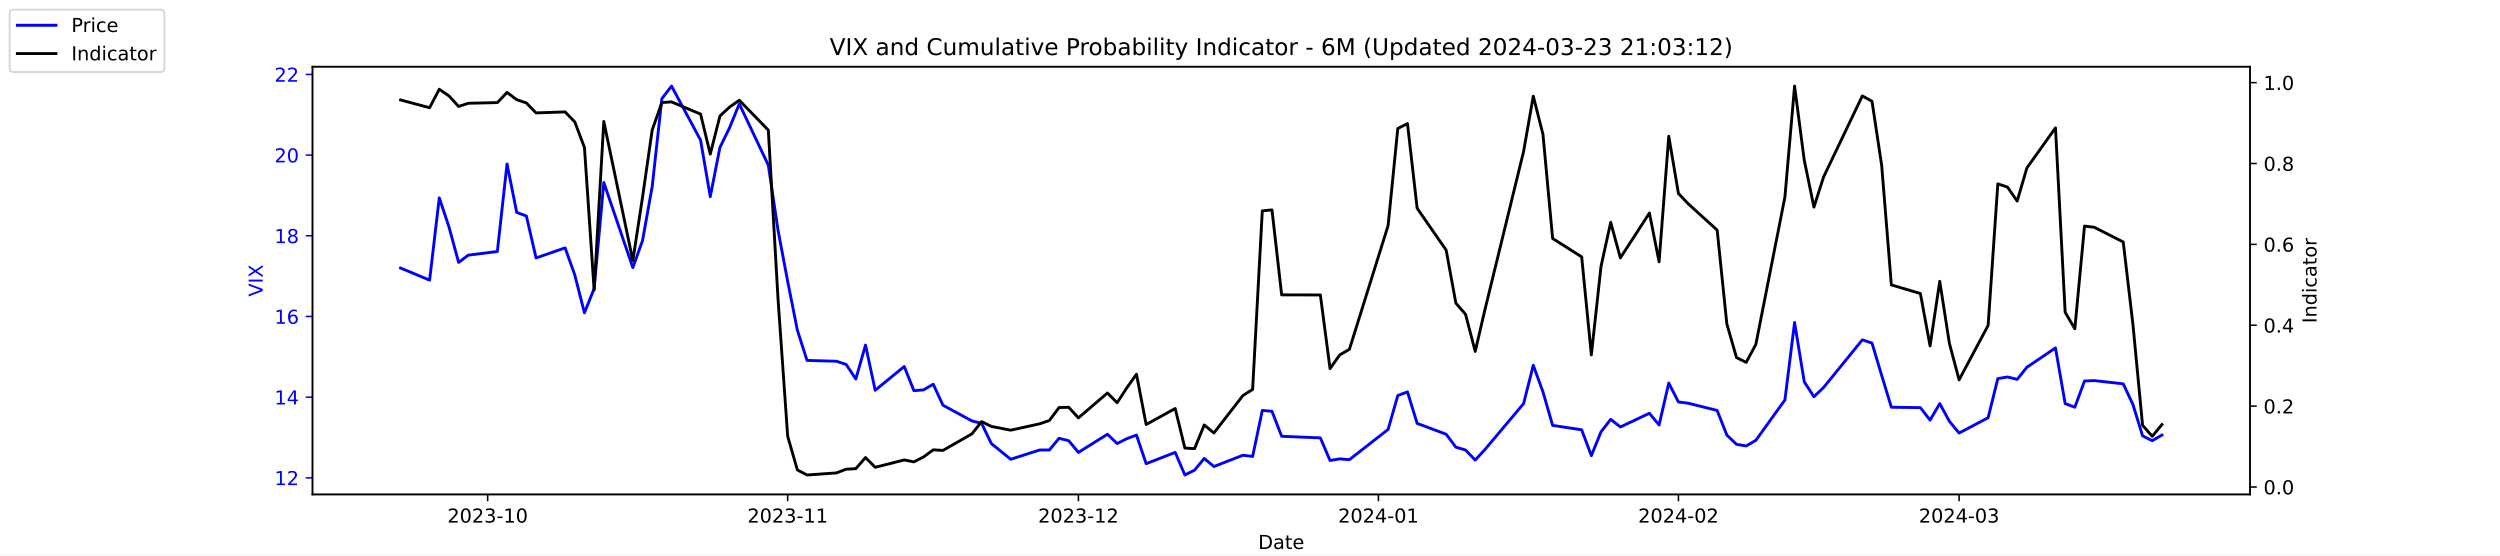
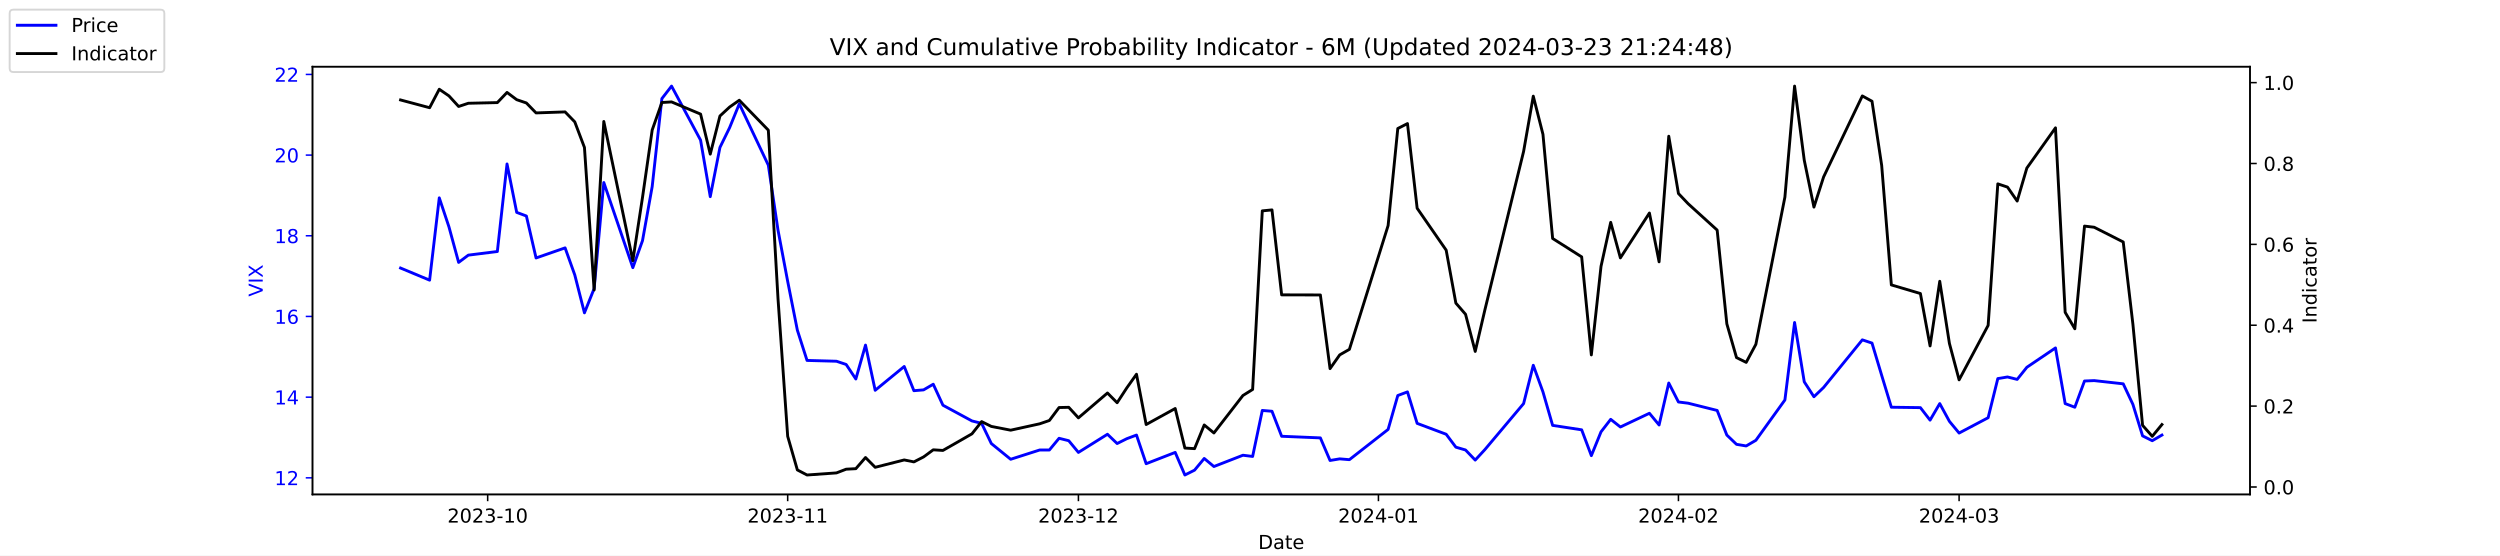
<svg xmlns="http://www.w3.org/2000/svg" xmlns:xlink="http://www.w3.org/1999/xlink" width="1296pt" height="288pt" viewBox="0 0 1296 288" version="1.1">
  <defs>
    <style type="text/css">*{stroke-linejoin: round; stroke-linecap: butt}</style>
  </defs>
  <g id="figure_1">
    <g id="patch_1">
      <path d="M 0 288  L 1296 288  L 1296 0  L 0 0  z " style="fill: #ffffff" />
    </g>
    <g id="axes_1">
      <g id="patch_2">
        <path d="M 162 256.32  L 1166.4 256.32  L 1166.4 34.56  L 162 34.56  z " style="fill: #ffffff" />
      </g>
      <g id="matplotlib.axis_1">
        <g id="xtick_1">
          <g id="line2d_1">
            <defs>
-               <path id="mf6136e2f23" d="M 0 0  L 0 3.5  " style="stroke: #000000; stroke-width: 0.8" />
+               <path id="m106f0835c1" d="M 0 0  L 0 3.5  " style="stroke: #000000; stroke-width: 0.8" />
            </defs>
            <g>
-               <use xlink:href="#mf6136e2f23" x="252.807" y="256.32" style="stroke: #000000; stroke-width: 0.8" />
+               <use xlink:href="#m106f0835c1" x="252.807" y="256.32" style="stroke: #000000; stroke-width: 0.8" />
            </g>
          </g>
          <g id="text_1">
            <g transform="translate(231.916 270.9184) scale(0.1 -0.1)">
              <defs>
                <path id="DejaVuSans-32" d="M 1228 531  L 3431 531  L 3431 0  L 469 0  L 469 531  Q 828 903 1448 1529  Q 2069 2156 2228 2338  Q 2531 2678 2651 2914  Q 2772 3150 2772 3378  Q 2772 3750 2511 3984  Q 2250 4219 1831 4219  Q 1534 4219 1204 4116  Q 875 4013 500 3803  L 500 4441  Q 881 4594 1212 4672  Q 1544 4750 1819 4750  Q 2544 4750 2975 4387  Q 3406 4025 3406 3419  Q 3406 3131 3298 2873  Q 3191 2616 2906 2266  Q 2828 2175 2409 1742  Q 1991 1309 1228 531  z " transform="scale(0.015625)" />
                <path id="DejaVuSans-30" d="M 2034 4250  Q 1547 4250 1301 3770  Q 1056 3291 1056 2328  Q 1056 1369 1301 889  Q 1547 409 2034 409  Q 2525 409 2770 889  Q 3016 1369 3016 2328  Q 3016 3291 2770 3770  Q 2525 4250 2034 4250  z M 2034 4750  Q 2819 4750 3233 4129  Q 3647 3509 3647 2328  Q 3647 1150 3233 529  Q 2819 -91 2034 -91  Q 1250 -91 836 529  Q 422 1150 422 2328  Q 422 3509 836 4129  Q 1250 4750 2034 4750  z " transform="scale(0.015625)" />
                <path id="DejaVuSans-33" d="M 2597 2516  Q 3050 2419 3304 2112  Q 3559 1806 3559 1356  Q 3559 666 3084 287  Q 2609 -91 1734 -91  Q 1441 -91 1130 -33  Q 819 25 488 141  L 488 750  Q 750 597 1062 519  Q 1375 441 1716 441  Q 2309 441 2620 675  Q 2931 909 2931 1356  Q 2931 1769 2642 2001  Q 2353 2234 1838 2234  L 1294 2234  L 1294 2753  L 1863 2753  Q 2328 2753 2575 2939  Q 2822 3125 2822 3475  Q 2822 3834 2567 4026  Q 2313 4219 1838 4219  Q 1578 4219 1281 4162  Q 984 4106 628 3988  L 628 4550  Q 988 4650 1302 4700  Q 1616 4750 1894 4750  Q 2613 4750 3031 4423  Q 3450 4097 3450 3541  Q 3450 3153 3228 2886  Q 3006 2619 2597 2516  z " transform="scale(0.015625)" />
                <path id="DejaVuSans-2d" d="M 313 2009  L 1997 2009  L 1997 1497  L 313 1497  L 313 2009  z " transform="scale(0.015625)" />
                <path id="DejaVuSans-31" d="M 794 531  L 1825 531  L 1825 4091  L 703 3866  L 703 4441  L 1819 4666  L 2450 4666  L 2450 531  L 3481 531  L 3481 0  L 794 0  L 794 531  z " transform="scale(0.015625)" />
              </defs>
              <use xlink:href="#DejaVuSans-32" />
              <use xlink:href="#DejaVuSans-30" x="63.623" />
              <use xlink:href="#DejaVuSans-32" x="127.246" />
              <use xlink:href="#DejaVuSans-33" x="190.869" />
              <use xlink:href="#DejaVuSans-2d" x="254.492" />
              <use xlink:href="#DejaVuSans-31" x="290.576" />
              <use xlink:href="#DejaVuSans-30" x="354.199" />
            </g>
          </g>
        </g>
        <g id="xtick_2">
          <g id="line2d_2">
            <g>
-               <use xlink:href="#mf6136e2f23" x="408.334" y="256.32" style="stroke: #000000; stroke-width: 0.8" />
+               <use xlink:href="#m106f0835c1" x="408.334" y="256.32" style="stroke: #000000; stroke-width: 0.8" />
            </g>
          </g>
          <g id="text_2">
            <g transform="translate(387.4425 270.9184) scale(0.1 -0.1)">
              <use xlink:href="#DejaVuSans-32" />
              <use xlink:href="#DejaVuSans-30" x="63.623" />
              <use xlink:href="#DejaVuSans-32" x="127.246" />
              <use xlink:href="#DejaVuSans-33" x="190.869" />
              <use xlink:href="#DejaVuSans-2d" x="254.492" />
              <use xlink:href="#DejaVuSans-31" x="290.576" />
              <use xlink:href="#DejaVuSans-31" x="354.199" />
            </g>
          </g>
        </g>
        <g id="xtick_3">
          <g id="line2d_3">
            <g>
-               <use xlink:href="#mf6136e2f23" x="559.052" y="256.32" style="stroke: #000000; stroke-width: 0.8" />
+               <use xlink:href="#m106f0835c1" x="559.052" y="256.32" style="stroke: #000000; stroke-width: 0.8" />
            </g>
          </g>
          <g id="text_3">
            <g transform="translate(538.161 270.9184) scale(0.1 -0.1)">
              <use xlink:href="#DejaVuSans-32" />
              <use xlink:href="#DejaVuSans-30" x="63.623" />
              <use xlink:href="#DejaVuSans-32" x="127.246" />
              <use xlink:href="#DejaVuSans-33" x="190.869" />
              <use xlink:href="#DejaVuSans-2d" x="254.492" />
              <use xlink:href="#DejaVuSans-31" x="290.576" />
              <use xlink:href="#DejaVuSans-32" x="354.199" />
            </g>
          </g>
        </g>
        <g id="xtick_4">
          <g id="line2d_4">
            <g>
-               <use xlink:href="#mf6136e2f23" x="714.579" y="256.32" style="stroke: #000000; stroke-width: 0.8" />
+               <use xlink:href="#m106f0835c1" x="714.579" y="256.32" style="stroke: #000000; stroke-width: 0.8" />
            </g>
          </g>
          <g id="text_4">
            <g transform="translate(693.6875 270.9184) scale(0.1 -0.1)">
              <defs>
                <path id="DejaVuSans-34" d="M 2419 4116  L 825 1625  L 2419 1625  L 2419 4116  z M 2253 4666  L 3047 4666  L 3047 1625  L 3713 1625  L 3713 1100  L 3047 1100  L 3047 0  L 2419 0  L 2419 1100  L 313 1100  L 313 1709  L 2253 4666  z " transform="scale(0.015625)" />
              </defs>
              <use xlink:href="#DejaVuSans-32" />
              <use xlink:href="#DejaVuSans-30" x="63.623" />
              <use xlink:href="#DejaVuSans-32" x="127.246" />
              <use xlink:href="#DejaVuSans-34" x="190.869" />
              <use xlink:href="#DejaVuSans-2d" x="254.492" />
              <use xlink:href="#DejaVuSans-30" x="290.576" />
              <use xlink:href="#DejaVuSans-31" x="354.199" />
            </g>
          </g>
        </g>
        <g id="xtick_5">
          <g id="line2d_5">
            <g>
-               <use xlink:href="#mf6136e2f23" x="870.105" y="256.32" style="stroke: #000000; stroke-width: 0.8" />
+               <use xlink:href="#m106f0835c1" x="870.105" y="256.32" style="stroke: #000000; stroke-width: 0.8" />
            </g>
          </g>
          <g id="text_5">
            <g transform="translate(849.2139 270.9184) scale(0.1 -0.1)">
              <use xlink:href="#DejaVuSans-32" />
              <use xlink:href="#DejaVuSans-30" x="63.623" />
              <use xlink:href="#DejaVuSans-32" x="127.246" />
              <use xlink:href="#DejaVuSans-34" x="190.869" />
              <use xlink:href="#DejaVuSans-2d" x="254.492" />
              <use xlink:href="#DejaVuSans-30" x="290.576" />
              <use xlink:href="#DejaVuSans-32" x="354.199" />
            </g>
          </g>
        </g>
        <g id="xtick_6">
          <g id="line2d_6">
            <g>
-               <use xlink:href="#mf6136e2f23" x="1015.598" y="256.32" style="stroke: #000000; stroke-width: 0.8" />
+               <use xlink:href="#m106f0835c1" x="1015.598" y="256.32" style="stroke: #000000; stroke-width: 0.8" />
            </g>
          </g>
          <g id="text_6">
            <g transform="translate(994.7064 270.9184) scale(0.1 -0.1)">
              <use xlink:href="#DejaVuSans-32" />
              <use xlink:href="#DejaVuSans-30" x="63.623" />
              <use xlink:href="#DejaVuSans-32" x="127.246" />
              <use xlink:href="#DejaVuSans-34" x="190.869" />
              <use xlink:href="#DejaVuSans-2d" x="254.492" />
              <use xlink:href="#DejaVuSans-30" x="290.576" />
              <use xlink:href="#DejaVuSans-33" x="354.199" />
            </g>
          </g>
        </g>
        <g id="text_7">
          <g transform="translate(652.2492 284.5966) scale(0.1 -0.1)">
            <defs>
              <path id="DejaVuSans-44" d="M 1259 4147  L 1259 519  L 2022 519  Q 2988 519 3436 956  Q 3884 1394 3884 2338  Q 3884 3275 3436 3711  Q 2988 4147 2022 4147  L 1259 4147  z M 628 4666  L 1925 4666  Q 3281 4666 3915 4102  Q 4550 3538 4550 2338  Q 4550 1131 3912 565  Q 3275 0 1925 0  L 628 0  L 628 4666  z " transform="scale(0.015625)" />
              <path id="DejaVuSans-61" d="M 2194 1759  Q 1497 1759 1228 1600  Q 959 1441 959 1056  Q 959 750 1161 570  Q 1363 391 1709 391  Q 2188 391 2477 730  Q 2766 1069 2766 1631  L 2766 1759  L 2194 1759  z M 3341 1997  L 3341 0  L 2766 0  L 2766 531  Q 2569 213 2275 61  Q 1981 -91 1556 -91  Q 1019 -91 701 211  Q 384 513 384 1019  Q 384 1609 779 1909  Q 1175 2209 1959 2209  L 2766 2209  L 2766 2266  Q 2766 2663 2505 2880  Q 2244 3097 1772 3097  Q 1472 3097 1187 3025  Q 903 2953 641 2809  L 641 3341  Q 956 3463 1253 3523  Q 1550 3584 1831 3584  Q 2591 3584 2966 3190  Q 3341 2797 3341 1997  z " transform="scale(0.015625)" />
              <path id="DejaVuSans-74" d="M 1172 4494  L 1172 3500  L 2356 3500  L 2356 3053  L 1172 3053  L 1172 1153  Q 1172 725 1289 603  Q 1406 481 1766 481  L 2356 481  L 2356 0  L 1766 0  Q 1100 0 847 248  Q 594 497 594 1153  L 594 3053  L 172 3053  L 172 3500  L 594 3500  L 594 4494  L 1172 4494  z " transform="scale(0.015625)" />
              <path id="DejaVuSans-65" d="M 3597 1894  L 3597 1613  L 953 1613  Q 991 1019 1311 708  Q 1631 397 2203 397  Q 2534 397 2845 478  Q 3156 559 3463 722  L 3463 178  Q 3153 47 2828 -22  Q 2503 -91 2169 -91  Q 1331 -91 842 396  Q 353 884 353 1716  Q 353 2575 817 3079  Q 1281 3584 2069 3584  Q 2775 3584 3186 3129  Q 3597 2675 3597 1894  z M 3022 2063  Q 3016 2534 2758 2815  Q 2500 3097 2075 3097  Q 1594 3097 1305 2825  Q 1016 2553 972 2059  L 3022 2063  z " transform="scale(0.015625)" />
            </defs>
            <use xlink:href="#DejaVuSans-44" />
            <use xlink:href="#DejaVuSans-61" x="77.002" />
            <use xlink:href="#DejaVuSans-74" x="138.281" />
            <use xlink:href="#DejaVuSans-65" x="177.49" />
          </g>
        </g>
      </g>
      <g id="matplotlib.axis_2">
        <g id="ytick_1">
          <g id="line2d_7">
            <defs>
-               <path id="mdfa2bc8dc1" d="M 0 0  L -3.5 0  " style="stroke: #0000ff; stroke-width: 0.8" />
+               <path id="m5ae32bd288" d="M 0 0  L -3.5 0  " style="stroke: #0000ff; stroke-width: 0.8" />
            </defs>
            <g>
-               <use xlink:href="#mdfa2bc8dc1" x="162" y="247.704" style="fill: #0000ff; stroke: #0000ff; stroke-width: 0.8" />
+               <use xlink:href="#m5ae32bd288" x="162" y="247.704" style="fill: #0000ff; stroke: #0000ff; stroke-width: 0.8" />
            </g>
          </g>
          <g id="text_8">
            <g style="fill: #0000ff" transform="translate(142.275 251.5031) scale(0.1 -0.1)">
              <use xlink:href="#DejaVuSans-31" />
              <use xlink:href="#DejaVuSans-32" x="63.623" />
            </g>
          </g>
        </g>
        <g id="ytick_2">
          <g id="line2d_8">
            <g>
-               <use xlink:href="#mdfa2bc8dc1" x="162" y="205.878" style="fill: #0000ff; stroke: #0000ff; stroke-width: 0.8" />
+               <use xlink:href="#m5ae32bd288" x="162" y="205.878" style="fill: #0000ff; stroke: #0000ff; stroke-width: 0.8" />
            </g>
          </g>
          <g id="text_9">
            <g style="fill: #0000ff" transform="translate(142.275 209.6774) scale(0.1 -0.1)">
              <use xlink:href="#DejaVuSans-31" />
              <use xlink:href="#DejaVuSans-34" x="63.623" />
            </g>
          </g>
        </g>
        <g id="ytick_3">
          <g id="line2d_9">
            <g>
-               <use xlink:href="#mdfa2bc8dc1" x="162" y="164.052" style="fill: #0000ff; stroke: #0000ff; stroke-width: 0.8" />
+               <use xlink:href="#m5ae32bd288" x="162" y="164.052" style="fill: #0000ff; stroke: #0000ff; stroke-width: 0.8" />
            </g>
          </g>
          <g id="text_10">
            <g style="fill: #0000ff" transform="translate(142.275 167.8517) scale(0.1 -0.1)">
              <defs>
                <path id="DejaVuSans-36" d="M 2113 2584  Q 1688 2584 1439 2293  Q 1191 2003 1191 1497  Q 1191 994 1439 701  Q 1688 409 2113 409  Q 2538 409 2786 701  Q 3034 994 3034 1497  Q 3034 2003 2786 2293  Q 2538 2584 2113 2584  z M 3366 4563  L 3366 3988  Q 3128 4100 2886 4159  Q 2644 4219 2406 4219  Q 1781 4219 1451 3797  Q 1122 3375 1075 2522  Q 1259 2794 1537 2939  Q 1816 3084 2150 3084  Q 2853 3084 3261 2657  Q 3669 2231 3669 1497  Q 3669 778 3244 343  Q 2819 -91 2113 -91  Q 1303 -91 875 529  Q 447 1150 447 2328  Q 447 3434 972 4092  Q 1497 4750 2381 4750  Q 2619 4750 2861 4703  Q 3103 4656 3366 4563  z " transform="scale(0.015625)" />
              </defs>
              <use xlink:href="#DejaVuSans-31" />
              <use xlink:href="#DejaVuSans-36" x="63.623" />
            </g>
          </g>
        </g>
        <g id="ytick_4">
          <g id="line2d_10">
            <g>
-               <use xlink:href="#mdfa2bc8dc1" x="162" y="122.227" style="fill: #0000ff; stroke: #0000ff; stroke-width: 0.8" />
+               <use xlink:href="#m5ae32bd288" x="162" y="122.227" style="fill: #0000ff; stroke: #0000ff; stroke-width: 0.8" />
            </g>
          </g>
          <g id="text_11">
            <g style="fill: #0000ff" transform="translate(142.275 126.0259) scale(0.1 -0.1)">
              <defs>
                <path id="DejaVuSans-38" d="M 2034 2216  Q 1584 2216 1326 1975  Q 1069 1734 1069 1313  Q 1069 891 1326 650  Q 1584 409 2034 409  Q 2484 409 2743 651  Q 3003 894 3003 1313  Q 3003 1734 2745 1975  Q 2488 2216 2034 2216  z M 1403 2484  Q 997 2584 770 2862  Q 544 3141 544 3541  Q 544 4100 942 4425  Q 1341 4750 2034 4750  Q 2731 4750 3128 4425  Q 3525 4100 3525 3541  Q 3525 3141 3298 2862  Q 3072 2584 2669 2484  Q 3125 2378 3379 2068  Q 3634 1759 3634 1313  Q 3634 634 3220 271  Q 2806 -91 2034 -91  Q 1263 -91 848 271  Q 434 634 434 1313  Q 434 1759 690 2068  Q 947 2378 1403 2484  z M 1172 3481  Q 1172 3119 1398 2916  Q 1625 2713 2034 2713  Q 2441 2713 2670 2916  Q 2900 3119 2900 3481  Q 2900 3844 2670 4047  Q 2441 4250 2034 4250  Q 1625 4250 1398 4047  Q 1172 3844 1172 3481  z " transform="scale(0.015625)" />
              </defs>
              <use xlink:href="#DejaVuSans-31" />
              <use xlink:href="#DejaVuSans-38" x="63.623" />
            </g>
          </g>
        </g>
        <g id="ytick_5">
          <g id="line2d_11">
            <g>
-               <use xlink:href="#mdfa2bc8dc1" x="162" y="80.401" style="fill: #0000ff; stroke: #0000ff; stroke-width: 0.8" />
+               <use xlink:href="#m5ae32bd288" x="162" y="80.401" style="fill: #0000ff; stroke: #0000ff; stroke-width: 0.8" />
            </g>
          </g>
          <g id="text_12">
            <g style="fill: #0000ff" transform="translate(142.275 84.2002) scale(0.1 -0.1)">
              <use xlink:href="#DejaVuSans-32" />
              <use xlink:href="#DejaVuSans-30" x="63.623" />
            </g>
          </g>
        </g>
        <g id="ytick_6">
          <g id="line2d_12">
            <g>
-               <use xlink:href="#mdfa2bc8dc1" x="162" y="38.575" style="fill: #0000ff; stroke: #0000ff; stroke-width: 0.8" />
+               <use xlink:href="#m5ae32bd288" x="162" y="38.575" style="fill: #0000ff; stroke: #0000ff; stroke-width: 0.8" />
            </g>
          </g>
          <g id="text_13">
            <g style="fill: #0000ff" transform="translate(142.275 42.37447) scale(0.1 -0.1)">
              <use xlink:href="#DejaVuSans-32" />
              <use xlink:href="#DejaVuSans-32" x="63.623" />
            </g>
          </g>
        </g>
        <g id="text_14">
          <g style="fill: #0000ff" transform="translate(136.1953 153.7603) rotate(-90) scale(0.1 -0.1)">
            <defs>
              <path id="DejaVuSans-56" d="M 1831 0  L 50 4666  L 709 4666  L 2188 738  L 3669 4666  L 4325 4666  L 2547 0  L 1831 0  z " transform="scale(0.015625)" />
              <path id="DejaVuSans-49" d="M 628 4666  L 1259 4666  L 1259 0  L 628 0  L 628 4666  z " transform="scale(0.015625)" />
              <path id="DejaVuSans-58" d="M 403 4666  L 1081 4666  L 2241 2931  L 3406 4666  L 4084 4666  L 2584 2425  L 4184 0  L 3506 0  L 2194 1984  L 872 0  L 191 0  L 1856 2491  L 403 4666  z " transform="scale(0.015625)" />
            </defs>
            <use xlink:href="#DejaVuSans-56" />
            <use xlink:href="#DejaVuSans-49" x="68.408" />
            <use xlink:href="#DejaVuSans-58" x="97.9" />
          </g>
        </g>
      </g>
      <g id="line2d_13">
-         <path d="M 207.655 138.957  L 222.705 145.231  L 227.722 102.569  L 232.739 117.626  L 237.756 136.029  L 242.773 132.265  L 257.824 130.383  L 262.841 85.002  L 267.858 110.097  L 272.875 111.979  L 277.892 133.729  L 292.943 128.501  L 297.96 142.512  L 302.977 162.17  L 307.994 149.623  L 313.011 94.622  L 328.062 138.748  L 333.079 124.736  L 338.096 96.713  L 343.113 51.123  L 348.13 44.64  L 363.181 72.663  L 368.198 101.941  L 373.215 76.428  L 378.232 66.18  L 383.249 53.842  L 398.3 85.629  L 403.317 119.299  L 408.334 145.858  L 413.351 171.163  L 418.368 186.847  L 433.628 187.266  L 438.645 188.939  L 443.662 196.467  L 448.679 178.901  L 453.696 202.323  L 468.747 189.984  L 473.764 202.532  L 478.781 202.114  L 483.798 199.186  L 488.815 210.061  L 503.866 218.217  L 508.883 219.472  L 513.9 229.928  L 523.934 238.084  L 538.984 233.274  L 544.001 233.274  L 549.018 227.209  L 554.035 228.464  L 559.052 234.529  L 574.103 225.118  L 579.12 229.928  L 584.137 227.418  L 589.154 225.536  L 594.171 240.384  L 609.222 234.529  L 614.239 246.24  L 619.256 243.73  L 624.273 237.666  L 629.29 241.848  L 644.341 235.993  L 649.358 236.62  L 654.375 212.779  L 659.392 213.198  L 664.409 226.164  L 684.477 227  L 689.494 238.711  L 694.511 237.875  L 699.528 238.293  L 719.596 222.608  L 724.613 205.042  L 729.63 203.159  L 734.647 219.472  L 749.698 225.118  L 754.715 231.81  L 759.732 233.274  L 764.749 238.502  L 769.766 233.065  L 789.834 209.224  L 794.851 189.357  L 799.868 203.159  L 804.885 220.517  L 819.936 222.818  L 824.952 236.202  L 829.969 223.863  L 834.986 217.38  L 840.003 221.354  L 855.054 214.243  L 860.071 220.308  L 865.088 198.559  L 870.105 208.388  L 875.122 209.015  L 890.173 212.779  L 895.19 225.536  L 900.207 230.346  L 905.224 231.183  L 910.241 228.255  L 925.292 207.342  L 930.309 167.189  L 935.326 197.931  L 940.343 205.669  L 945.36 200.859  L 965.428 176.182  L 970.445 177.855  L 975.462 194.585  L 980.479 211.106  L 995.53 211.316  L 1000.547 217.798  L 1005.564 209.224  L 1010.581 218.426  L 1015.598 224.491  L 1030.649 216.544  L 1035.666 196.258  L 1040.683 195.422  L 1045.7 196.677  L 1050.717 190.403  L 1065.559 180.364  L 1070.576 209.224  L 1075.593 211.106  L 1080.61 197.513  L 1085.627 197.304  L 1100.678 198.977  L 1105.695 209.642  L 1110.711 225.955  L 1115.728 228.464  L 1120.745 225.536  " clip-path="url(#pa894fa35a7)" style="fill: none; stroke: #0000ff; stroke-width: 1.5; stroke-linecap: square" />
+         <path d="M 207.655 138.957  L 222.705 145.231  L 227.722 102.569  L 232.739 117.626  L 237.756 136.029  L 242.773 132.265  L 257.824 130.383  L 262.841 85.002  L 267.858 110.097  L 272.875 111.979  L 277.892 133.729  L 292.943 128.501  L 297.96 142.512  L 302.977 162.17  L 307.994 149.623  L 313.011 94.622  L 328.062 138.748  L 333.079 124.736  L 338.096 96.713  L 343.113 51.123  L 348.13 44.64  L 363.181 72.663  L 368.198 101.941  L 373.215 76.428  L 378.232 66.18  L 383.249 53.842  L 398.3 85.629  L 403.317 119.299  L 408.334 145.858  L 413.351 171.163  L 418.368 186.847  L 433.628 187.266  L 438.645 188.939  L 443.662 196.467  L 448.679 178.901  L 453.696 202.323  L 468.747 189.984  L 473.764 202.532  L 478.781 202.114  L 483.798 199.186  L 488.815 210.061  L 503.866 218.217  L 508.883 219.472  L 513.9 229.928  L 523.934 238.084  L 538.984 233.274  L 544.001 233.274  L 549.018 227.209  L 554.035 228.464  L 559.052 234.529  L 574.103 225.118  L 579.12 229.928  L 584.137 227.418  L 589.154 225.536  L 594.171 240.384  L 609.222 234.529  L 614.239 246.24  L 619.256 243.73  L 624.273 237.666  L 629.29 241.848  L 644.341 235.993  L 649.358 236.62  L 654.375 212.779  L 659.392 213.198  L 664.409 226.164  L 684.477 227  L 689.494 238.711  L 694.511 237.875  L 699.528 238.293  L 719.596 222.608  L 724.613 205.042  L 729.63 203.159  L 734.647 219.472  L 749.698 225.118  L 754.715 231.81  L 759.732 233.274  L 764.749 238.502  L 769.766 233.065  L 789.834 209.224  L 794.851 189.357  L 799.868 203.159  L 804.885 220.517  L 819.936 222.818  L 824.952 236.202  L 829.969 223.863  L 834.986 217.38  L 840.003 221.354  L 855.054 214.243  L 860.071 220.308  L 865.088 198.559  L 870.105 208.388  L 875.122 209.015  L 890.173 212.779  L 895.19 225.536  L 900.207 230.346  L 905.224 231.183  L 910.241 228.255  L 925.292 207.342  L 930.309 167.189  L 935.326 197.931  L 940.343 205.669  L 945.36 200.859  L 965.428 176.182  L 970.445 177.855  L 975.462 194.585  L 980.479 211.106  L 995.53 211.316  L 1000.547 217.798  L 1005.564 209.224  L 1010.581 218.426  L 1015.598 224.491  L 1030.649 216.544  L 1035.666 196.258  L 1040.683 195.422  L 1045.7 196.677  L 1050.717 190.403  L 1065.559 180.364  L 1070.576 209.224  L 1075.593 211.106  L 1080.61 197.513  L 1085.627 197.304  L 1100.678 198.977  L 1105.695 209.642  L 1110.711 225.955  L 1115.728 228.464  L 1120.745 225.536  " clip-path="url(#p47e8c79f05)" style="fill: none; stroke: #0000ff; stroke-width: 1.5; stroke-linecap: square" />
      </g>
      <g id="patch_3">
        <path d="M 162 256.32  L 162 34.56  " style="fill: none; stroke: #000000; stroke-width: 0.8; stroke-linejoin: miter; stroke-linecap: square" />
      </g>
      <g id="patch_4">
        <path d="M 1166.4 256.32  L 1166.4 34.56  " style="fill: none; stroke: #000000; stroke-width: 0.8; stroke-linejoin: miter; stroke-linecap: square" />
      </g>
      <g id="patch_5">
        <path d="M 162 256.32  L 1166.4 256.32  " style="fill: none; stroke: #000000; stroke-width: 0.8; stroke-linejoin: miter; stroke-linecap: square" />
      </g>
      <g id="patch_6">
        <path d="M 162 34.56  L 1166.4 34.56  " style="fill: none; stroke: #000000; stroke-width: 0.8; stroke-linejoin: miter; stroke-linecap: square" />
      </g>
    </g>
    <g id="axes_2">
      <g id="matplotlib.axis_3">
        <g id="ytick_7">
          <g id="line2d_14">
            <defs>
-               <path id="mbca7cf28e3" d="M 0 0  L 3.5 0  " style="stroke: #000000; stroke-width: 0.8" />
+               <path id="m8a74e3ae38" d="M 0 0  L 3.5 0  " style="stroke: #000000; stroke-width: 0.8" />
            </defs>
            <g>
-               <use xlink:href="#mbca7cf28e3" x="1166.4" y="252.461" style="stroke: #000000; stroke-width: 0.8" />
+               <use xlink:href="#m8a74e3ae38" x="1166.4" y="252.461" style="stroke: #000000; stroke-width: 0.8" />
            </g>
          </g>
          <g id="text_15">
            <g transform="translate(1173.4 256.2606) scale(0.1 -0.1)">
              <defs>
                <path id="DejaVuSans-2e" d="M 684 794  L 1344 794  L 1344 0  L 684 0  L 684 794  z " transform="scale(0.015625)" />
              </defs>
              <use xlink:href="#DejaVuSans-30" />
              <use xlink:href="#DejaVuSans-2e" x="63.623" />
              <use xlink:href="#DejaVuSans-30" x="95.41" />
            </g>
          </g>
        </g>
        <g id="ytick_8">
          <g id="line2d_15">
            <g>
-               <use xlink:href="#mbca7cf28e3" x="1166.4" y="210.535" style="stroke: #000000; stroke-width: 0.8" />
+               <use xlink:href="#m8a74e3ae38" x="1166.4" y="210.535" style="stroke: #000000; stroke-width: 0.8" />
            </g>
          </g>
          <g id="text_16">
            <g transform="translate(1173.4 214.3337) scale(0.1 -0.1)">
              <use xlink:href="#DejaVuSans-30" />
              <use xlink:href="#DejaVuSans-2e" x="63.623" />
              <use xlink:href="#DejaVuSans-32" x="95.41" />
            </g>
          </g>
        </g>
        <g id="ytick_9">
          <g id="line2d_16">
            <g>
-               <use xlink:href="#mbca7cf28e3" x="1166.4" y="168.608" style="stroke: #000000; stroke-width: 0.8" />
+               <use xlink:href="#m8a74e3ae38" x="1166.4" y="168.608" style="stroke: #000000; stroke-width: 0.8" />
            </g>
          </g>
          <g id="text_17">
            <g transform="translate(1173.4 172.4068) scale(0.1 -0.1)">
              <use xlink:href="#DejaVuSans-30" />
              <use xlink:href="#DejaVuSans-2e" x="63.623" />
              <use xlink:href="#DejaVuSans-34" x="95.41" />
            </g>
          </g>
        </g>
        <g id="ytick_10">
          <g id="line2d_17">
            <g>
-               <use xlink:href="#mbca7cf28e3" x="1166.4" y="126.681" style="stroke: #000000; stroke-width: 0.8" />
+               <use xlink:href="#m8a74e3ae38" x="1166.4" y="126.681" style="stroke: #000000; stroke-width: 0.8" />
            </g>
          </g>
          <g id="text_18">
            <g transform="translate(1173.4 130.4799) scale(0.1 -0.1)">
              <use xlink:href="#DejaVuSans-30" />
              <use xlink:href="#DejaVuSans-2e" x="63.623" />
              <use xlink:href="#DejaVuSans-36" x="95.41" />
            </g>
          </g>
        </g>
        <g id="ytick_11">
          <g id="line2d_18">
            <g>
-               <use xlink:href="#mbca7cf28e3" x="1166.4" y="84.754" style="stroke: #000000; stroke-width: 0.8" />
+               <use xlink:href="#m8a74e3ae38" x="1166.4" y="84.754" style="stroke: #000000; stroke-width: 0.8" />
            </g>
          </g>
          <g id="text_19">
            <g transform="translate(1173.4 88.55298) scale(0.1 -0.1)">
              <use xlink:href="#DejaVuSans-30" />
              <use xlink:href="#DejaVuSans-2e" x="63.623" />
              <use xlink:href="#DejaVuSans-38" x="95.41" />
            </g>
          </g>
        </g>
        <g id="ytick_12">
          <g id="line2d_19">
            <g>
-               <use xlink:href="#mbca7cf28e3" x="1166.4" y="42.827" style="stroke: #000000; stroke-width: 0.8" />
+               <use xlink:href="#m8a74e3ae38" x="1166.4" y="42.827" style="stroke: #000000; stroke-width: 0.8" />
            </g>
          </g>
          <g id="text_20">
            <g transform="translate(1173.4 46.62607) scale(0.1 -0.1)">
              <use xlink:href="#DejaVuSans-31" />
              <use xlink:href="#DejaVuSans-2e" x="63.623" />
              <use xlink:href="#DejaVuSans-30" x="95.41" />
            </g>
          </g>
        </g>
        <g id="text_21">
          <g transform="translate(1200.902 167.5353) rotate(-90) scale(0.1 -0.1)">
            <defs>
              <path id="DejaVuSans-6e" d="M 3513 2113  L 3513 0  L 2938 0  L 2938 2094  Q 2938 2591 2744 2837  Q 2550 3084 2163 3084  Q 1697 3084 1428 2787  Q 1159 2491 1159 1978  L 1159 0  L 581 0  L 581 3500  L 1159 3500  L 1159 2956  Q 1366 3272 1645 3428  Q 1925 3584 2291 3584  Q 2894 3584 3203 3211  Q 3513 2838 3513 2113  z " transform="scale(0.015625)" />
              <path id="DejaVuSans-64" d="M 2906 2969  L 2906 4863  L 3481 4863  L 3481 0  L 2906 0  L 2906 525  Q 2725 213 2448 61  Q 2172 -91 1784 -91  Q 1150 -91 751 415  Q 353 922 353 1747  Q 353 2572 751 3078  Q 1150 3584 1784 3584  Q 2172 3584 2448 3432  Q 2725 3281 2906 2969  z M 947 1747  Q 947 1113 1208 752  Q 1469 391 1925 391  Q 2381 391 2643 752  Q 2906 1113 2906 1747  Q 2906 2381 2643 2742  Q 2381 3103 1925 3103  Q 1469 3103 1208 2742  Q 947 2381 947 1747  z " transform="scale(0.015625)" />
              <path id="DejaVuSans-69" d="M 603 3500  L 1178 3500  L 1178 0  L 603 0  L 603 3500  z M 603 4863  L 1178 4863  L 1178 4134  L 603 4134  L 603 4863  z " transform="scale(0.015625)" />
              <path id="DejaVuSans-63" d="M 3122 3366  L 3122 2828  Q 2878 2963 2633 3030  Q 2388 3097 2138 3097  Q 1578 3097 1268 2742  Q 959 2388 959 1747  Q 959 1106 1268 751  Q 1578 397 2138 397  Q 2388 397 2633 464  Q 2878 531 3122 666  L 3122 134  Q 2881 22 2623 -34  Q 2366 -91 2075 -91  Q 1284 -91 818 406  Q 353 903 353 1747  Q 353 2603 823 3093  Q 1294 3584 2113 3584  Q 2378 3584 2631 3529  Q 2884 3475 3122 3366  z " transform="scale(0.015625)" />
              <path id="DejaVuSans-6f" d="M 1959 3097  Q 1497 3097 1228 2736  Q 959 2375 959 1747  Q 959 1119 1226 758  Q 1494 397 1959 397  Q 2419 397 2687 759  Q 2956 1122 2956 1747  Q 2956 2369 2687 2733  Q 2419 3097 1959 3097  z M 1959 3584  Q 2709 3584 3137 3096  Q 3566 2609 3566 1747  Q 3566 888 3137 398  Q 2709 -91 1959 -91  Q 1206 -91 779 398  Q 353 888 353 1747  Q 353 2609 779 3096  Q 1206 3584 1959 3584  z " transform="scale(0.015625)" />
              <path id="DejaVuSans-72" d="M 2631 2963  Q 2534 3019 2420 3045  Q 2306 3072 2169 3072  Q 1681 3072 1420 2755  Q 1159 2438 1159 1844  L 1159 0  L 581 0  L 581 3500  L 1159 3500  L 1159 2956  Q 1341 3275 1631 3429  Q 1922 3584 2338 3584  Q 2397 3584 2469 3576  Q 2541 3569 2628 3553  L 2631 2963  z " transform="scale(0.015625)" />
            </defs>
            <use xlink:href="#DejaVuSans-49" />
            <use xlink:href="#DejaVuSans-6e" x="29.492" />
            <use xlink:href="#DejaVuSans-64" x="92.871" />
            <use xlink:href="#DejaVuSans-69" x="156.348" />
            <use xlink:href="#DejaVuSans-63" x="184.131" />
            <use xlink:href="#DejaVuSans-61" x="239.111" />
            <use xlink:href="#DejaVuSans-74" x="300.391" />
            <use xlink:href="#DejaVuSans-6f" x="339.6" />
            <use xlink:href="#DejaVuSans-72" x="400.781" />
          </g>
        </g>
      </g>
      <g id="line2d_20">
-         <path d="M 207.655 51.818  L 222.705 55.84  L 227.722 46.27  L 232.739 49.714  L 237.756 55.196  L 242.773 53.533  L 257.824 53.183  L 262.841 47.919  L 267.858 51.676  L 272.875 53.378  L 277.892 58.536  L 292.943 58.014  L 297.96 63.187  L 302.977 76.444  L 307.994 150.306  L 313.011 62.975  L 328.062 135.12  L 333.079 102.306  L 338.096 67.397  L 343.113 53.146  L 348.13 52.833  L 363.181 59.145  L 368.198 79.898  L 373.215 60.134  L 378.232 55.494  L 383.249 51.97  L 398.3 67.473  L 403.317 154.832  L 408.334 226.181  L 413.351 243.614  L 418.368 246.24  L 433.628 245.155  L 438.645 243.23  L 443.662 242.964  L 448.679 237.183  L 453.696 242.25  L 468.747 238.435  L 473.764 239.446  L 478.781 236.871  L 483.798 233.181  L 488.815 233.507  L 503.866 224.892  L 508.883 218.558  L 513.9 221.057  L 523.934 223.009  L 538.984 219.7  L 544.001 217.982  L 549.018 211.268  L 554.035 211.153  L 559.052 216.619  L 574.103 203.731  L 579.12 208.779  L 584.137 201.073  L 589.154 194.005  L 594.171 220.075  L 609.222 211.773  L 614.239 232.27  L 619.256 232.576  L 624.273 220.306  L 629.29 224.445  L 644.341 205.016  L 649.358 201.89  L 654.375 109.314  L 659.392 108.817  L 664.409 152.854  L 684.477 152.91  L 689.494 191.088  L 694.511 183.971  L 699.528 181.099  L 719.596 116.924  L 724.613 66.625  L 729.63 64.069  L 734.647 107.95  L 749.698 129.692  L 754.715 157.129  L 759.732 162.918  L 764.749 182.173  L 769.766 160.638  L 789.834 78.509  L 794.851 49.855  L 799.868 69.641  L 804.885 123.62  L 819.936 133.166  L 824.952 183.971  L 829.969 138.075  L 834.986 115.269  L 840.003 133.687  L 855.054 110.438  L 860.071 135.725  L 865.088 70.632  L 870.105 100.32  L 875.122 105.601  L 890.173 119.275  L 895.19 167.88  L 900.207 185.376  L 905.224 187.855  L 910.241 178.494  L 925.292 102.174  L 930.309 44.64  L 935.326 83.051  L 940.343 107.357  L 945.36 91.715  L 965.428 49.731  L 970.445 52.489  L 975.462 85.756  L 980.479 147.7  L 995.53 152.158  L 1000.547 179.324  L 1005.564 145.833  L 1010.581 178.052  L 1015.598 196.907  L 1030.649 168.687  L 1035.666 95.313  L 1040.683 96.993  L 1045.7 104.224  L 1050.717 87.118  L 1065.559 66.278  L 1070.576 161.903  L 1075.593 170.437  L 1080.61 117.21  L 1085.627 117.809  L 1100.678 125.441  L 1105.695 168.039  L 1110.711 220.487  L 1115.728 226.184  L 1120.745 220.09  " clip-path="url(#pa894fa35a7)" style="fill: none; stroke: #000000; stroke-width: 1.5; stroke-linecap: square" />
+         <path d="M 207.655 51.818  L 222.705 55.84  L 227.722 46.27  L 232.739 49.714  L 237.756 55.196  L 242.773 53.533  L 257.824 53.183  L 262.841 47.919  L 267.858 51.676  L 272.875 53.378  L 277.892 58.536  L 292.943 58.014  L 297.96 63.187  L 302.977 76.444  L 307.994 150.306  L 313.011 62.975  L 328.062 135.12  L 333.079 102.306  L 338.096 67.397  L 343.113 53.146  L 348.13 52.833  L 363.181 59.145  L 368.198 79.898  L 373.215 60.134  L 378.232 55.494  L 383.249 51.97  L 398.3 67.473  L 403.317 154.832  L 408.334 226.181  L 413.351 243.614  L 418.368 246.24  L 433.628 245.155  L 438.645 243.23  L 443.662 242.964  L 448.679 237.183  L 453.696 242.25  L 468.747 238.435  L 473.764 239.446  L 478.781 236.871  L 483.798 233.181  L 488.815 233.507  L 503.866 224.892  L 508.883 218.558  L 513.9 221.057  L 523.934 223.009  L 538.984 219.7  L 544.001 217.982  L 549.018 211.268  L 554.035 211.153  L 559.052 216.619  L 574.103 203.731  L 579.12 208.779  L 584.137 201.073  L 589.154 194.005  L 594.171 220.075  L 609.222 211.773  L 614.239 232.27  L 619.256 232.576  L 624.273 220.306  L 629.29 224.445  L 644.341 205.016  L 649.358 201.89  L 654.375 109.314  L 659.392 108.817  L 664.409 152.854  L 684.477 152.91  L 689.494 191.088  L 694.511 183.971  L 699.528 181.099  L 719.596 116.924  L 724.613 66.625  L 729.63 64.069  L 734.647 107.95  L 749.698 129.692  L 754.715 157.129  L 759.732 162.918  L 764.749 182.173  L 769.766 160.638  L 789.834 78.509  L 794.851 49.855  L 799.868 69.641  L 804.885 123.62  L 819.936 133.166  L 824.952 183.971  L 829.969 138.075  L 834.986 115.269  L 840.003 133.687  L 855.054 110.438  L 860.071 135.725  L 865.088 70.632  L 870.105 100.32  L 875.122 105.601  L 890.173 119.275  L 895.19 167.88  L 900.207 185.376  L 905.224 187.855  L 910.241 178.494  L 925.292 102.174  L 930.309 44.64  L 935.326 83.051  L 940.343 107.357  L 945.36 91.715  L 965.428 49.731  L 970.445 52.489  L 975.462 85.756  L 980.479 147.7  L 995.53 152.158  L 1000.547 179.324  L 1005.564 145.833  L 1010.581 178.052  L 1015.598 196.907  L 1030.649 168.687  L 1035.666 95.313  L 1040.683 96.993  L 1045.7 104.224  L 1050.717 87.118  L 1065.559 66.278  L 1070.576 161.903  L 1075.593 170.437  L 1080.61 117.21  L 1085.627 117.809  L 1100.678 125.441  L 1105.695 168.039  L 1110.711 220.487  L 1115.728 226.184  L 1120.745 220.09  " clip-path="url(#p47e8c79f05)" style="fill: none; stroke: #000000; stroke-width: 1.5; stroke-linecap: square" />
      </g>
      <g id="patch_7">
        <path d="M 162 256.32  L 162 34.56  " style="fill: none; stroke: #000000; stroke-width: 0.8; stroke-linejoin: miter; stroke-linecap: square" />
      </g>
      <g id="patch_8">
        <path d="M 1166.4 256.32  L 1166.4 34.56  " style="fill: none; stroke: #000000; stroke-width: 0.8; stroke-linejoin: miter; stroke-linecap: square" />
      </g>
      <g id="patch_9">
        <path d="M 162 256.32  L 1166.4 256.32  " style="fill: none; stroke: #000000; stroke-width: 0.8; stroke-linejoin: miter; stroke-linecap: square" />
      </g>
      <g id="patch_10">
        <path d="M 162 34.56  L 1166.4 34.56  " style="fill: none; stroke: #000000; stroke-width: 0.8; stroke-linejoin: miter; stroke-linecap: square" />
      </g>
      <g id="text_22">
        <g transform="translate(430.0941 28.56) scale(0.12 -0.12)">
          <defs>
            <path id="DejaVuSans-20" transform="scale(0.015625)" />
            <path id="DejaVuSans-43" d="M 4122 4306  L 4122 3641  Q 3803 3938 3442 4084  Q 3081 4231 2675 4231  Q 1875 4231 1450 3742  Q 1025 3253 1025 2328  Q 1025 1406 1450 917  Q 1875 428 2675 428  Q 3081 428 3442 575  Q 3803 722 4122 1019  L 4122 359  Q 3791 134 3420 21  Q 3050 -91 2638 -91  Q 1578 -91 968 557  Q 359 1206 359 2328  Q 359 3453 968 4101  Q 1578 4750 2638 4750  Q 3056 4750 3426 4639  Q 3797 4528 4122 4306  z " transform="scale(0.015625)" />
            <path id="DejaVuSans-75" d="M 544 1381  L 544 3500  L 1119 3500  L 1119 1403  Q 1119 906 1312 657  Q 1506 409 1894 409  Q 2359 409 2629 706  Q 2900 1003 2900 1516  L 2900 3500  L 3475 3500  L 3475 0  L 2900 0  L 2900 538  Q 2691 219 2414 64  Q 2138 -91 1772 -91  Q 1169 -91 856 284  Q 544 659 544 1381  z M 1991 3584  L 1991 3584  z " transform="scale(0.015625)" />
            <path id="DejaVuSans-6d" d="M 3328 2828  Q 3544 3216 3844 3400  Q 4144 3584 4550 3584  Q 5097 3584 5394 3201  Q 5691 2819 5691 2113  L 5691 0  L 5113 0  L 5113 2094  Q 5113 2597 4934 2840  Q 4756 3084 4391 3084  Q 3944 3084 3684 2787  Q 3425 2491 3425 1978  L 3425 0  L 2847 0  L 2847 2094  Q 2847 2600 2669 2842  Q 2491 3084 2119 3084  Q 1678 3084 1418 2786  Q 1159 2488 1159 1978  L 1159 0  L 581 0  L 581 3500  L 1159 3500  L 1159 2956  Q 1356 3278 1631 3431  Q 1906 3584 2284 3584  Q 2666 3584 2933 3390  Q 3200 3197 3328 2828  z " transform="scale(0.015625)" />
            <path id="DejaVuSans-6c" d="M 603 4863  L 1178 4863  L 1178 0  L 603 0  L 603 4863  z " transform="scale(0.015625)" />
            <path id="DejaVuSans-76" d="M 191 3500  L 800 3500  L 1894 563  L 2988 3500  L 3597 3500  L 2284 0  L 1503 0  L 191 3500  z " transform="scale(0.015625)" />
            <path id="DejaVuSans-50" d="M 1259 4147  L 1259 2394  L 2053 2394  Q 2494 2394 2734 2622  Q 2975 2850 2975 3272  Q 2975 3691 2734 3919  Q 2494 4147 2053 4147  L 1259 4147  z M 628 4666  L 2053 4666  Q 2838 4666 3239 4311  Q 3641 3956 3641 3272  Q 3641 2581 3239 2228  Q 2838 1875 2053 1875  L 1259 1875  L 1259 0  L 628 0  L 628 4666  z " transform="scale(0.015625)" />
            <path id="DejaVuSans-62" d="M 3116 1747  Q 3116 2381 2855 2742  Q 2594 3103 2138 3103  Q 1681 3103 1420 2742  Q 1159 2381 1159 1747  Q 1159 1113 1420 752  Q 1681 391 2138 391  Q 2594 391 2855 752  Q 3116 1113 3116 1747  z M 1159 2969  Q 1341 3281 1617 3432  Q 1894 3584 2278 3584  Q 2916 3584 3314 3078  Q 3713 2572 3713 1747  Q 3713 922 3314 415  Q 2916 -91 2278 -91  Q 1894 -91 1617 61  Q 1341 213 1159 525  L 1159 0  L 581 0  L 581 4863  L 1159 4863  L 1159 2969  z " transform="scale(0.015625)" />
            <path id="DejaVuSans-79" d="M 2059 -325  Q 1816 -950 1584 -1140  Q 1353 -1331 966 -1331  L 506 -1331  L 506 -850  L 844 -850  Q 1081 -850 1212 -737  Q 1344 -625 1503 -206  L 1606 56  L 191 3500  L 800 3500  L 1894 763  L 2988 3500  L 3597 3500  L 2059 -325  z " transform="scale(0.015625)" />
            <path id="DejaVuSans-4d" d="M 628 4666  L 1569 4666  L 2759 1491  L 3956 4666  L 4897 4666  L 4897 0  L 4281 0  L 4281 4097  L 3078 897  L 2444 897  L 1241 4097  L 1241 0  L 628 0  L 628 4666  z " transform="scale(0.015625)" />
            <path id="DejaVuSans-28" d="M 1984 4856  Q 1566 4138 1362 3434  Q 1159 2731 1159 2009  Q 1159 1288 1364 580  Q 1569 -128 1984 -844  L 1484 -844  Q 1016 -109 783 600  Q 550 1309 550 2009  Q 550 2706 781 3412  Q 1013 4119 1484 4856  L 1984 4856  z " transform="scale(0.015625)" />
            <path id="DejaVuSans-55" d="M 556 4666  L 1191 4666  L 1191 1831  Q 1191 1081 1462 751  Q 1734 422 2344 422  Q 2950 422 3222 751  Q 3494 1081 3494 1831  L 3494 4666  L 4128 4666  L 4128 1753  Q 4128 841 3676 375  Q 3225 -91 2344 -91  Q 1459 -91 1007 375  Q 556 841 556 1753  L 556 4666  z " transform="scale(0.015625)" />
            <path id="DejaVuSans-70" d="M 1159 525  L 1159 -1331  L 581 -1331  L 581 3500  L 1159 3500  L 1159 2969  Q 1341 3281 1617 3432  Q 1894 3584 2278 3584  Q 2916 3584 3314 3078  Q 3713 2572 3713 1747  Q 3713 922 3314 415  Q 2916 -91 2278 -91  Q 1894 -91 1617 61  Q 1341 213 1159 525  z M 3116 1747  Q 3116 2381 2855 2742  Q 2594 3103 2138 3103  Q 1681 3103 1420 2742  Q 1159 2381 1159 1747  Q 1159 1113 1420 752  Q 1681 391 2138 391  Q 2594 391 2855 752  Q 3116 1113 3116 1747  z " transform="scale(0.015625)" />
            <path id="DejaVuSans-3a" d="M 750 794  L 1409 794  L 1409 0  L 750 0  L 750 794  z M 750 3309  L 1409 3309  L 1409 2516  L 750 2516  L 750 3309  z " transform="scale(0.015625)" />
            <path id="DejaVuSans-29" d="M 513 4856  L 1013 4856  Q 1481 4119 1714 3412  Q 1947 2706 1947 2009  Q 1947 1309 1714 600  Q 1481 -109 1013 -844  L 513 -844  Q 928 -128 1133 580  Q 1338 1288 1338 2009  Q 1338 2731 1133 3434  Q 928 4138 513 4856  z " transform="scale(0.015625)" />
          </defs>
          <use xlink:href="#DejaVuSans-56" />
          <use xlink:href="#DejaVuSans-49" x="68.408" />
          <use xlink:href="#DejaVuSans-58" x="97.9" />
          <use xlink:href="#DejaVuSans-20" x="166.406" />
          <use xlink:href="#DejaVuSans-61" x="198.193" />
          <use xlink:href="#DejaVuSans-6e" x="259.473" />
          <use xlink:href="#DejaVuSans-64" x="322.852" />
          <use xlink:href="#DejaVuSans-20" x="386.328" />
          <use xlink:href="#DejaVuSans-43" x="418.115" />
          <use xlink:href="#DejaVuSans-75" x="487.939" />
          <use xlink:href="#DejaVuSans-6d" x="551.318" />
          <use xlink:href="#DejaVuSans-75" x="648.73" />
          <use xlink:href="#DejaVuSans-6c" x="712.109" />
          <use xlink:href="#DejaVuSans-61" x="739.893" />
          <use xlink:href="#DejaVuSans-74" x="801.172" />
          <use xlink:href="#DejaVuSans-69" x="840.381" />
          <use xlink:href="#DejaVuSans-76" x="868.164" />
          <use xlink:href="#DejaVuSans-65" x="927.344" />
          <use xlink:href="#DejaVuSans-20" x="988.867" />
          <use xlink:href="#DejaVuSans-50" x="1020.654" />
          <use xlink:href="#DejaVuSans-72" x="1079.207" />
          <use xlink:href="#DejaVuSans-6f" x="1118.07" />
          <use xlink:href="#DejaVuSans-62" x="1179.252" />
          <use xlink:href="#DejaVuSans-61" x="1242.729" />
          <use xlink:href="#DejaVuSans-62" x="1304.008" />
          <use xlink:href="#DejaVuSans-69" x="1367.484" />
          <use xlink:href="#DejaVuSans-6c" x="1395.268" />
          <use xlink:href="#DejaVuSans-69" x="1423.051" />
          <use xlink:href="#DejaVuSans-74" x="1450.834" />
          <use xlink:href="#DejaVuSans-79" x="1490.043" />
          <use xlink:href="#DejaVuSans-20" x="1549.223" />
          <use xlink:href="#DejaVuSans-49" x="1581.01" />
          <use xlink:href="#DejaVuSans-6e" x="1610.502" />
          <use xlink:href="#DejaVuSans-64" x="1673.881" />
          <use xlink:href="#DejaVuSans-69" x="1737.357" />
          <use xlink:href="#DejaVuSans-63" x="1765.141" />
          <use xlink:href="#DejaVuSans-61" x="1820.121" />
          <use xlink:href="#DejaVuSans-74" x="1881.4" />
          <use xlink:href="#DejaVuSans-6f" x="1920.609" />
          <use xlink:href="#DejaVuSans-72" x="1981.791" />
          <use xlink:href="#DejaVuSans-20" x="2022.904" />
          <use xlink:href="#DejaVuSans-2d" x="2054.691" />
          <use xlink:href="#DejaVuSans-20" x="2090.775" />
          <use xlink:href="#DejaVuSans-36" x="2122.562" />
          <use xlink:href="#DejaVuSans-4d" x="2186.186" />
          <use xlink:href="#DejaVuSans-20" x="2272.465" />
          <use xlink:href="#DejaVuSans-28" x="2304.252" />
          <use xlink:href="#DejaVuSans-55" x="2343.266" />
          <use xlink:href="#DejaVuSans-70" x="2416.459" />
          <use xlink:href="#DejaVuSans-64" x="2479.936" />
          <use xlink:href="#DejaVuSans-61" x="2543.412" />
          <use xlink:href="#DejaVuSans-74" x="2604.691" />
          <use xlink:href="#DejaVuSans-65" x="2643.9" />
          <use xlink:href="#DejaVuSans-64" x="2705.424" />
          <use xlink:href="#DejaVuSans-20" x="2768.9" />
          <use xlink:href="#DejaVuSans-32" x="2800.688" />
          <use xlink:href="#DejaVuSans-30" x="2864.311" />
          <use xlink:href="#DejaVuSans-32" x="2927.934" />
          <use xlink:href="#DejaVuSans-34" x="2991.557" />
          <use xlink:href="#DejaVuSans-2d" x="3055.18" />
          <use xlink:href="#DejaVuSans-30" x="3091.264" />
          <use xlink:href="#DejaVuSans-33" x="3154.887" />
          <use xlink:href="#DejaVuSans-2d" x="3218.51" />
          <use xlink:href="#DejaVuSans-32" x="3254.594" />
          <use xlink:href="#DejaVuSans-33" x="3318.217" />
          <use xlink:href="#DejaVuSans-20" x="3381.84" />
          <use xlink:href="#DejaVuSans-32" x="3413.627" />
          <use xlink:href="#DejaVuSans-31" x="3477.25" />
          <use xlink:href="#DejaVuSans-3a" x="3540.873" />
-           <use xlink:href="#DejaVuSans-30" x="3574.564" />
-           <use xlink:href="#DejaVuSans-33" x="3638.188" />
+           <use xlink:href="#DejaVuSans-32" x="3574.564" />
+           <use xlink:href="#DejaVuSans-34" x="3638.188" />
          <use xlink:href="#DejaVuSans-3a" x="3701.811" />
-           <use xlink:href="#DejaVuSans-31" x="3735.502" />
-           <use xlink:href="#DejaVuSans-32" x="3799.125" />
+           <use xlink:href="#DejaVuSans-34" x="3735.502" />
+           <use xlink:href="#DejaVuSans-38" x="3799.125" />
          <use xlink:href="#DejaVuSans-29" x="3862.748" />
        </g>
      </g>
    </g>
    <g id="legend_1">
      <g id="patch_11">
        <path d="M 7 37.356  L 83.191 37.356  Q 85.191 37.356 85.191 35.356  L 85.191 7  Q 85.191 5 83.191 5  L 7 5  Q 5 5 5 7  L 5 35.356  Q 5 37.356 7 37.356  z " style="fill: #ffffff; opacity: 0.8; stroke: #cccccc; stroke-linejoin: miter" />
      </g>
      <g id="line2d_21">
        <path d="M 9 13.098  L 19 13.098  L 29 13.098  " style="fill: none; stroke: #0000ff; stroke-width: 1.5; stroke-linecap: square" />
      </g>
      <g id="text_23">
        <g transform="translate(37 16.59844) scale(0.1 -0.1)">
          <use xlink:href="#DejaVuSans-50" />
          <use xlink:href="#DejaVuSans-72" x="58.553" />
          <use xlink:href="#DejaVuSans-69" x="99.666" />
          <use xlink:href="#DejaVuSans-63" x="127.449" />
          <use xlink:href="#DejaVuSans-65" x="182.43" />
        </g>
      </g>
      <g id="line2d_22">
        <path d="M 9 27.777  L 19 27.777  L 29 27.777  " style="fill: none; stroke: #000000; stroke-width: 1.5; stroke-linecap: square" />
      </g>
      <g id="text_24">
        <g transform="translate(37 31.27656) scale(0.1 -0.1)">
          <use xlink:href="#DejaVuSans-49" />
          <use xlink:href="#DejaVuSans-6e" x="29.492" />
          <use xlink:href="#DejaVuSans-64" x="92.871" />
          <use xlink:href="#DejaVuSans-69" x="156.348" />
          <use xlink:href="#DejaVuSans-63" x="184.131" />
          <use xlink:href="#DejaVuSans-61" x="239.111" />
          <use xlink:href="#DejaVuSans-74" x="300.391" />
          <use xlink:href="#DejaVuSans-6f" x="339.6" />
          <use xlink:href="#DejaVuSans-72" x="400.781" />
        </g>
      </g>
    </g>
  </g>
  <defs>
-     <clipPath id="pa894fa35a7">
+     <clipPath id="p47e8c79f05">
      <rect x="162" y="34.56" width="1004.4" height="221.76" />
    </clipPath>
  </defs>
</svg>
